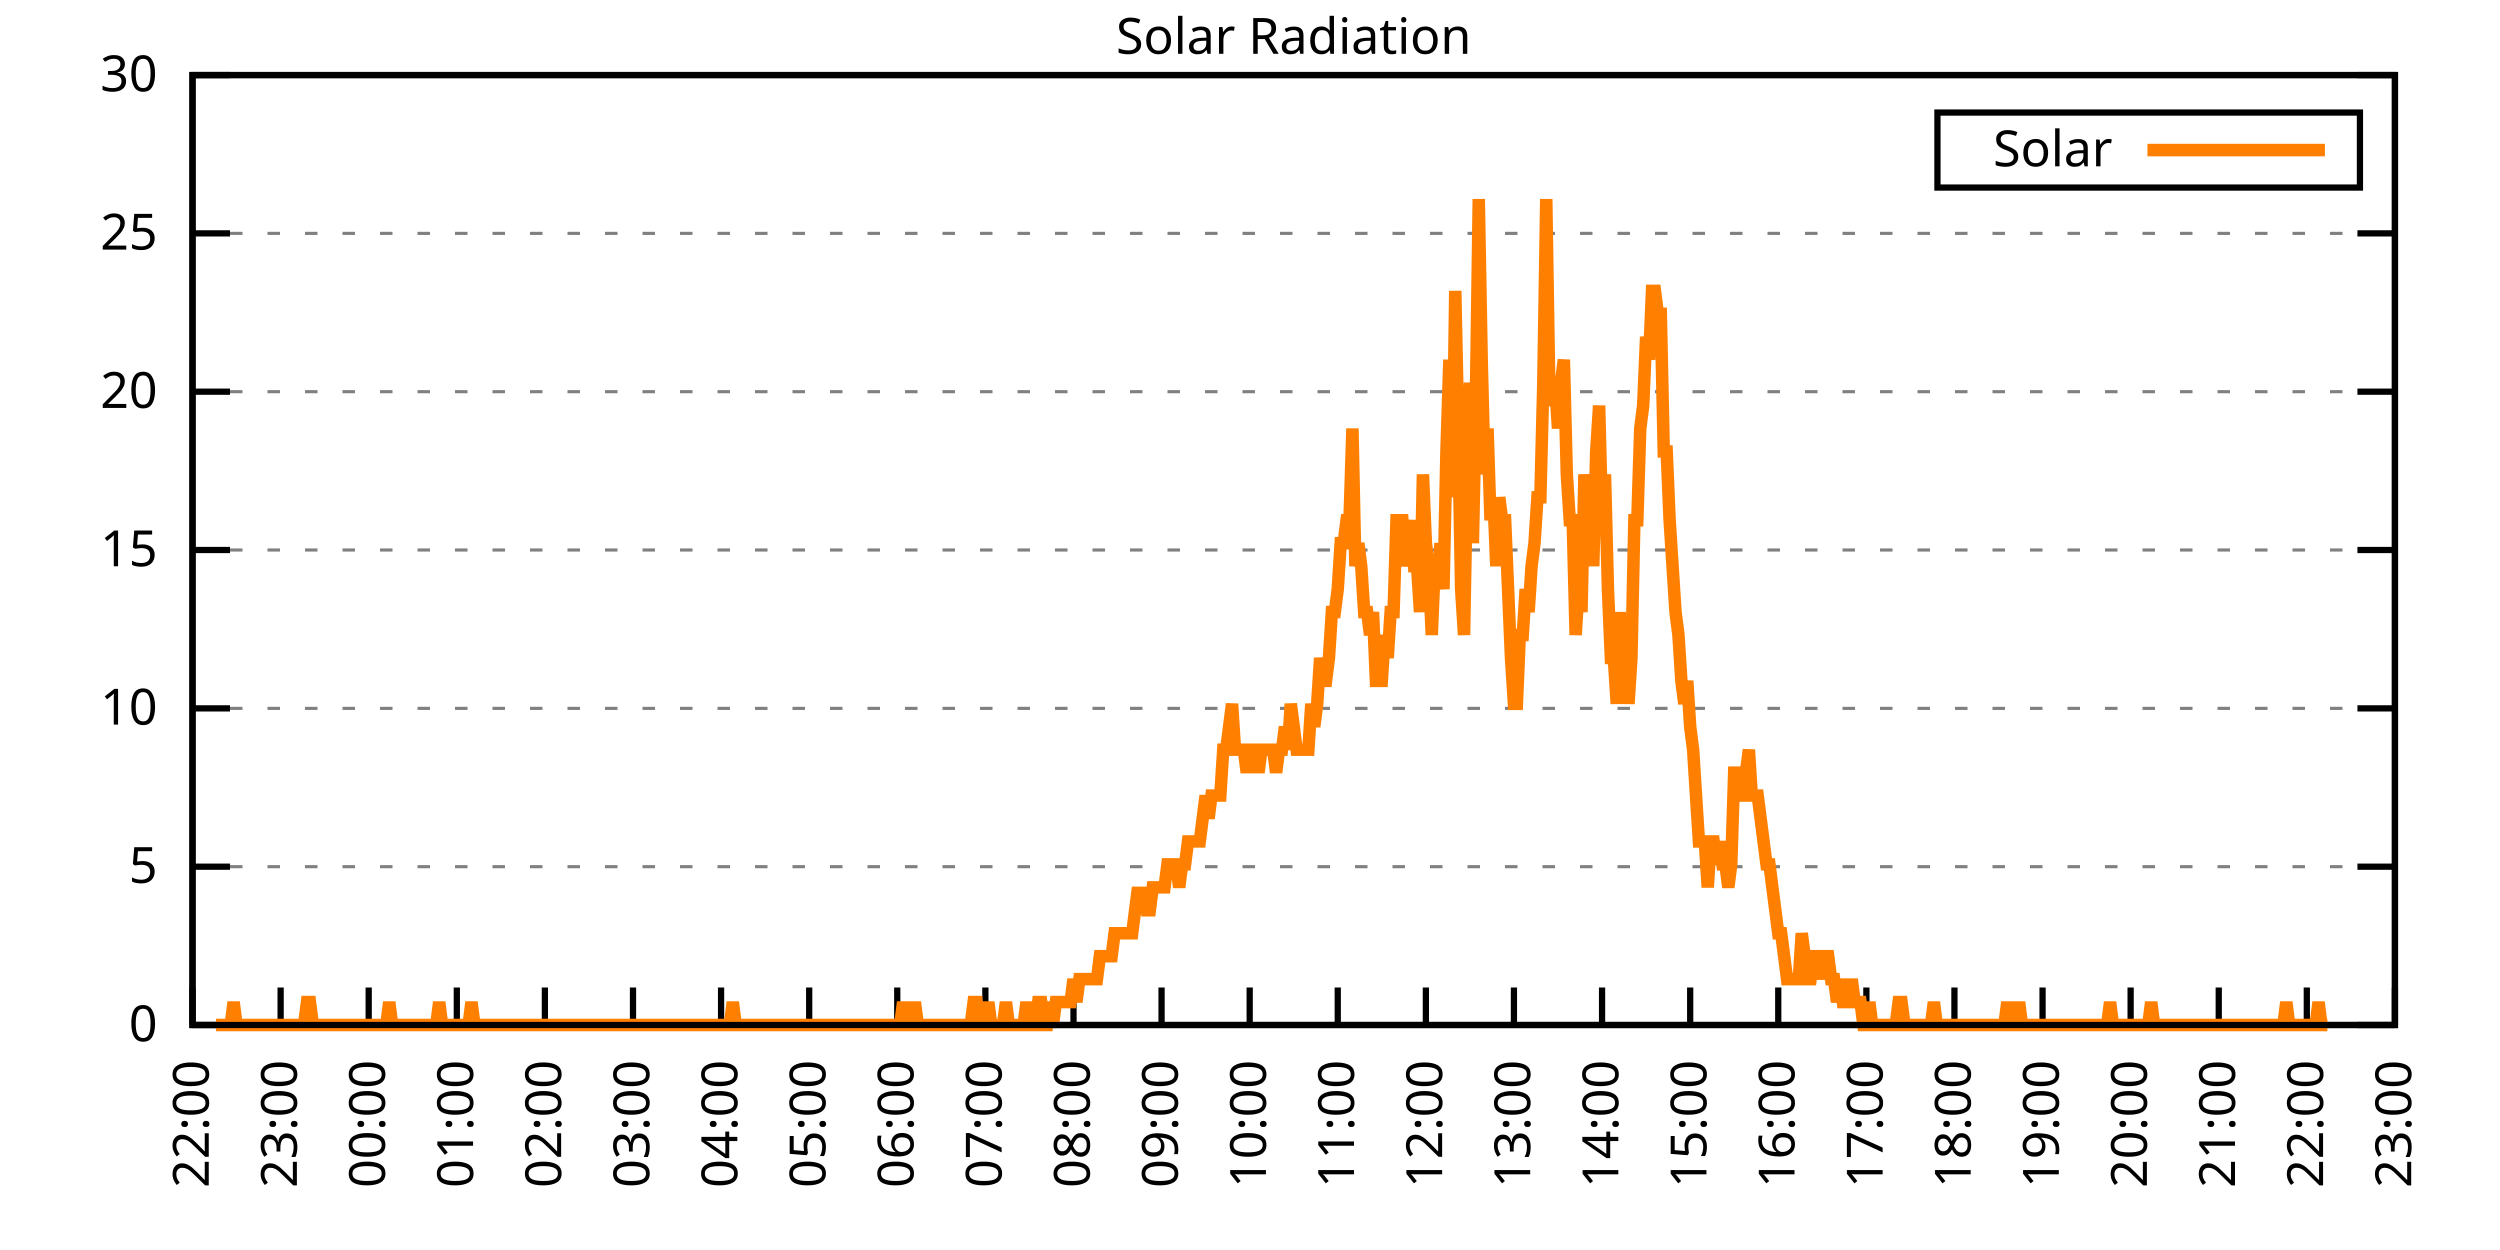
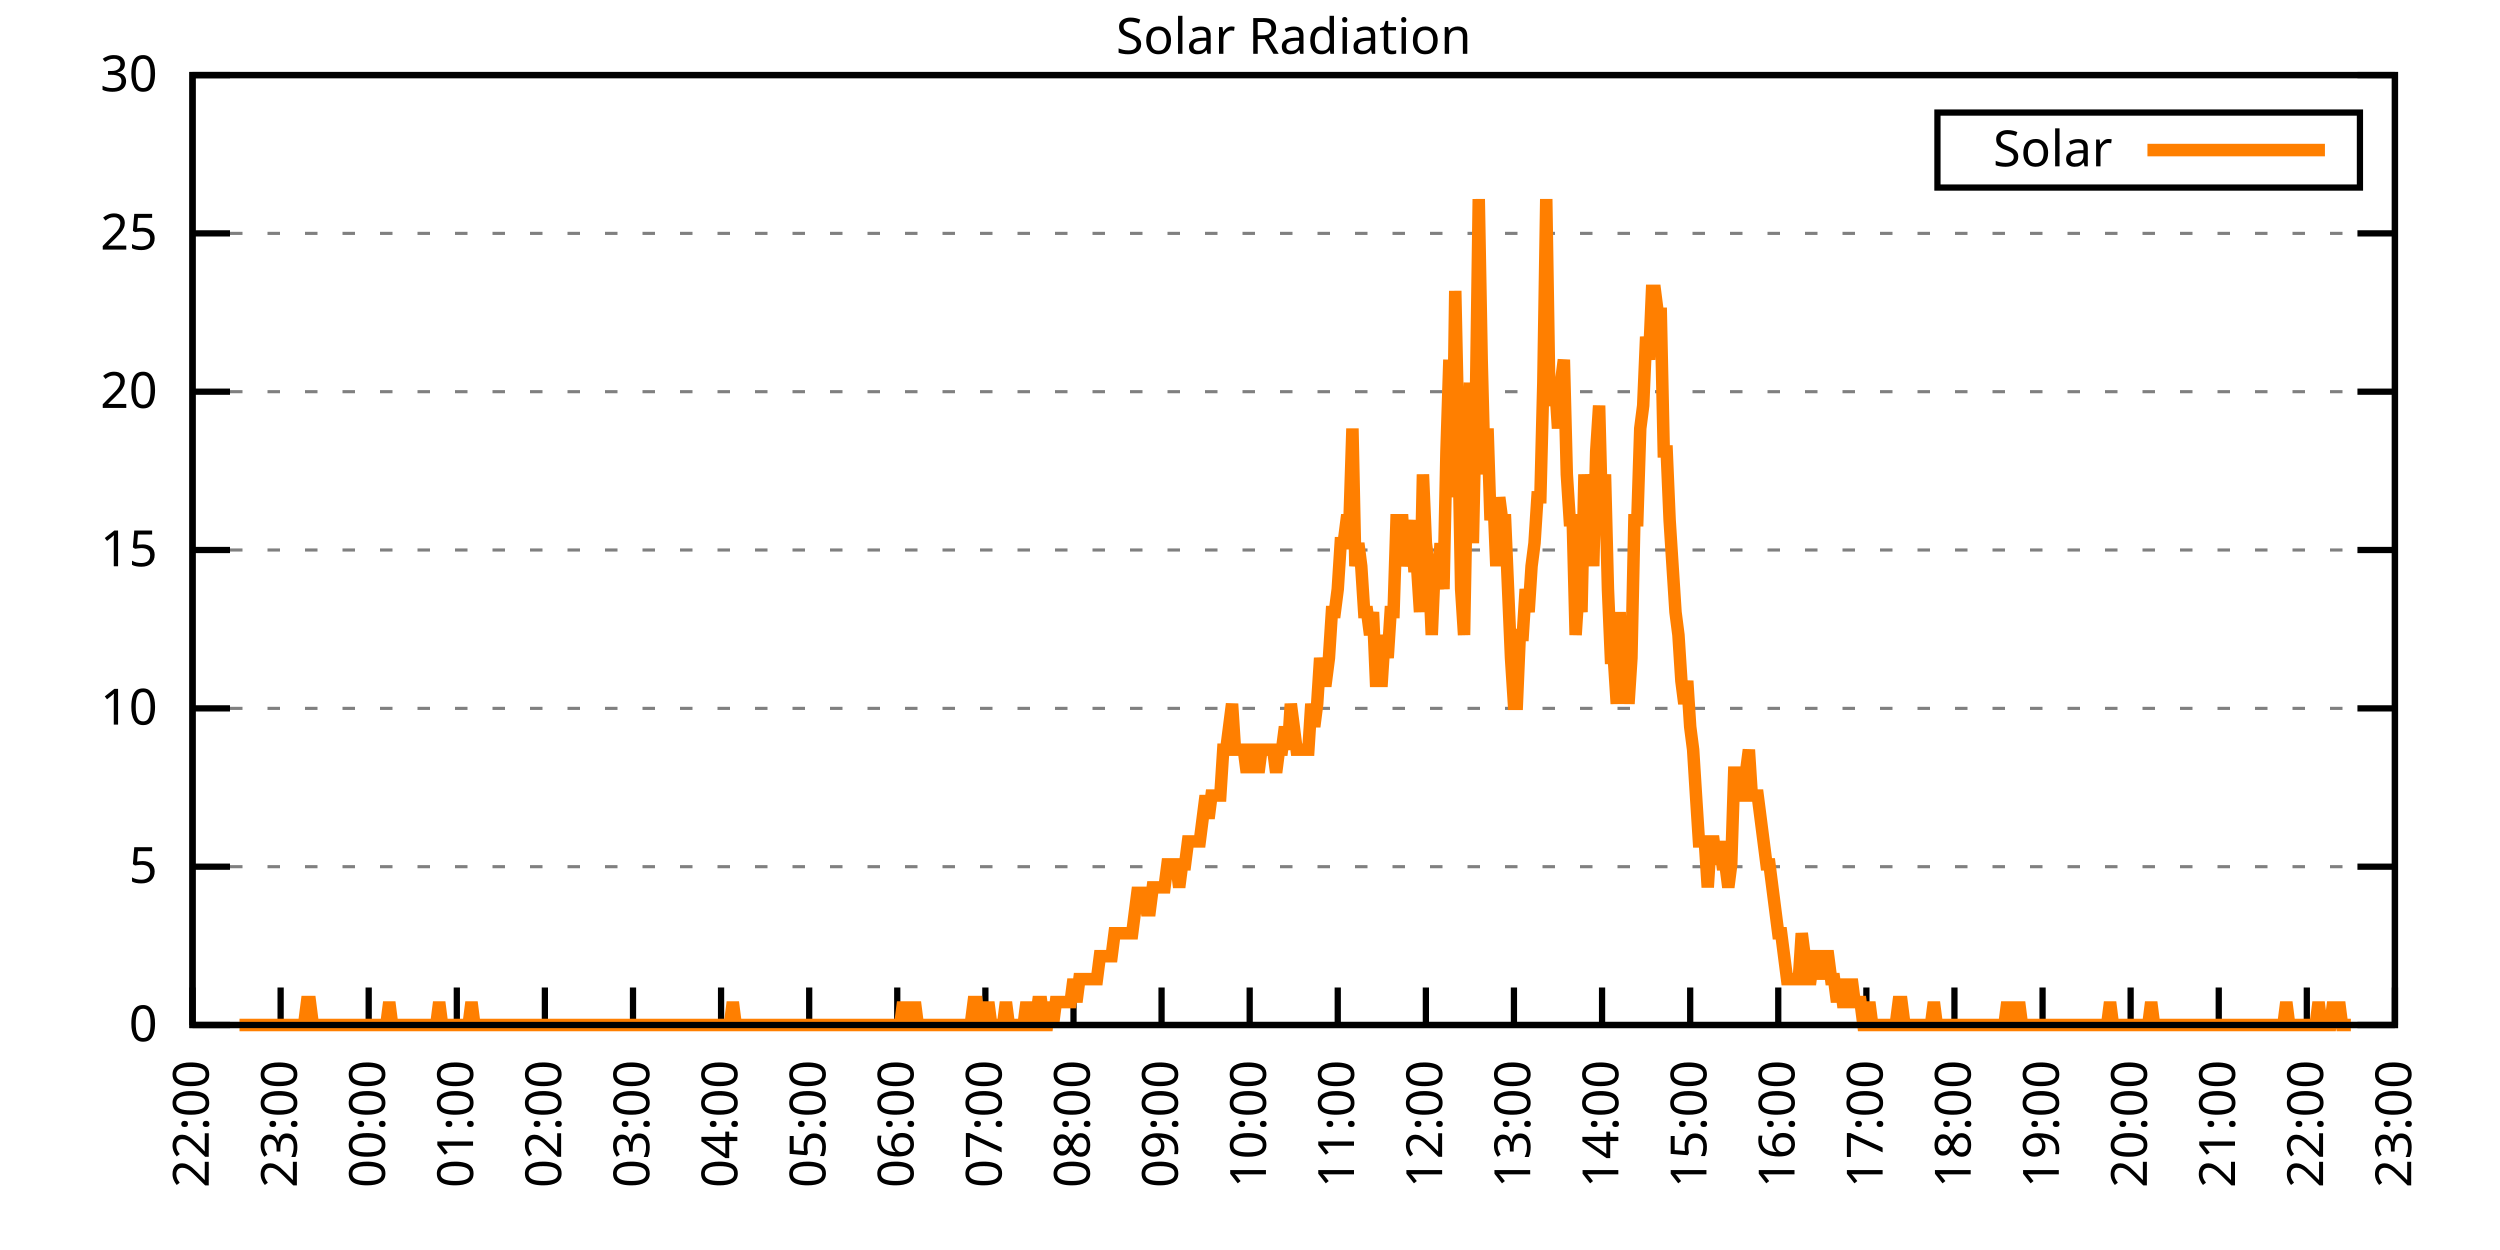
<svg xmlns="http://www.w3.org/2000/svg" xmlns:xlink="http://www.w3.org/1999/xlink" width="400" height="200" viewBox="0 0 400 200">
  <g id="gnuplot_canvas">
    <rect x="0" y="0" width="400" height="200" fill="none" />
    <defs>
      <circle id="gpDot" r="0.5" stroke-width="0.5" stroke="currentColor" />
      <path id="gpPt0" stroke-width="0.333" stroke="currentColor" d="M-1,0 h2 M0,-1 v2" />
      <path id="gpPt1" stroke-width="0.333" stroke="currentColor" d="M-1,-1 L1,1 M1,-1 L-1,1" />
      <path id="gpPt2" stroke-width="0.333" stroke="currentColor" d="M-1,0 L1,0 M0,-1 L0,1 M-1,-1 L1,1 M-1,1 L1,-1" />
      <rect id="gpPt3" stroke-width="0.333" stroke="currentColor" x="-1" y="-1" width="2" height="2" />
      <rect id="gpPt4" stroke-width="0.333" stroke="currentColor" fill="currentColor" x="-1" y="-1" width="2" height="2" />
      <circle id="gpPt5" stroke-width="0.333" stroke="currentColor" cx="0" cy="0" r="1" />
      <use xlink:href="#gpPt5" id="gpPt6" fill="currentColor" stroke="none" />
      <path id="gpPt7" stroke-width="0.333" stroke="currentColor" d="M0,-1.33 L-1.33,0.67 L1.33,0.67 z" />
      <use xlink:href="#gpPt7" id="gpPt8" fill="currentColor" stroke="none" />
      <use xlink:href="#gpPt7" id="gpPt9" stroke="currentColor" transform="rotate(180)" />
      <use xlink:href="#gpPt9" id="gpPt10" fill="currentColor" stroke="none" />
      <use xlink:href="#gpPt3" id="gpPt11" stroke="currentColor" transform="rotate(45)" />
      <use xlink:href="#gpPt11" id="gpPt12" fill="currentColor" stroke="none" />
      <path id="gpPt13" stroke-width="0.333" stroke="currentColor" d="M0,1.330 L1.265,0.411 L0.782,-1.067 L-0.782,-1.076 L-1.265,0.411 z" />
      <use xlink:href="#gpPt13" id="gpPt14" fill="currentColor" stroke="none" />
      <filter id="textbox" filterUnits="objectBoundingBox" x="0" y="0" height="1" width="1">
        <feFlood flood-color="white" flood-opacity="1" result="bgnd" />
        <feComposite in="SourceGraphic" in2="bgnd" operator="atop" />
      </filter>
      <filter id="greybox" filterUnits="objectBoundingBox" x="0" y="0" height="1" width="1">
        <feFlood flood-color="lightgrey" flood-opacity="1" result="grey" />
        <feComposite in="SourceGraphic" in2="grey" operator="atop" />
      </filter>
    </defs>
    <g fill="none" color="white" stroke="currentColor" stroke-width="1.00" stroke-linecap="butt" stroke-linejoin="miter">
</g>
    <g fill="none" color="black" stroke="currentColor" stroke-width="1.00" stroke-linecap="butt" stroke-linejoin="miter">
      <g stroke="none" shape-rendering="crispEdges">
        <polygon fill="rgb(255, 255, 255)" points="30.80,164.00 383.18,164.00 383.18,12.02 30.80,12.02 " />
      </g>
    </g>
    <g fill="none" color="black" stroke="currentColor" stroke-width="1.00" stroke-linecap="butt" stroke-linejoin="miter">
</g>
    <g fill="none" color="black" stroke="black" stroke-width="0.50" stroke-linecap="butt" stroke-linejoin="miter">
</g>
    <g fill="none" color="gray" stroke="currentColor" stroke-width="0.50" stroke-linecap="butt" stroke-linejoin="miter">
      <path stroke="gray" stroke-dasharray="2,4" class="gridline" d="M30.80,164.00 L383.19,164.00  " />
    </g>
    <g fill="none" color="gray" stroke="gray" stroke-width="1.00" stroke-linecap="butt" stroke-linejoin="miter">
</g>
    <g fill="none" color="black" stroke="currentColor" stroke-width="1.00" stroke-linecap="butt" stroke-linejoin="miter">
      <path stroke="black" d="M30.80,164.00 L36.80,164.00 M383.19,164.00 L377.19,164.00  " />
      <g transform="translate(25.20,166.60)" stroke="none" fill="black" font-family="Sans" font-size="8.00" text-anchor="end">
        <text>
          <tspan font-family="Sans"> 0</tspan>
        </text>
      </g>
    </g>
    <g fill="none" color="black" stroke="currentColor" stroke-width="1.00" stroke-linecap="butt" stroke-linejoin="miter">
</g>
    <g fill="none" color="black" stroke="black" stroke-width="0.50" stroke-linecap="butt" stroke-linejoin="miter">
</g>
    <g fill="none" color="gray" stroke="currentColor" stroke-width="0.50" stroke-linecap="butt" stroke-linejoin="miter">
      <path stroke="gray" stroke-dasharray="2,4" class="gridline" d="M30.80,138.67 L383.19,138.67  " />
    </g>
    <g fill="none" color="gray" stroke="gray" stroke-width="1.00" stroke-linecap="butt" stroke-linejoin="miter">
</g>
    <g fill="none" color="black" stroke="currentColor" stroke-width="1.00" stroke-linecap="butt" stroke-linejoin="miter">
      <path stroke="black" d="M30.80,138.67 L36.80,138.67 M383.19,138.67 L377.19,138.67  " />
      <g transform="translate(25.20,141.27)" stroke="none" fill="black" font-family="Sans" font-size="8.00" text-anchor="end">
        <text>
          <tspan font-family="Sans"> 5</tspan>
        </text>
      </g>
    </g>
    <g fill="none" color="black" stroke="currentColor" stroke-width="1.00" stroke-linecap="butt" stroke-linejoin="miter">
</g>
    <g fill="none" color="black" stroke="black" stroke-width="0.50" stroke-linecap="butt" stroke-linejoin="miter">
</g>
    <g fill="none" color="gray" stroke="currentColor" stroke-width="0.50" stroke-linecap="butt" stroke-linejoin="miter">
      <path stroke="gray" stroke-dasharray="2,4" class="gridline" d="M30.80,113.34 L383.19,113.34  " />
    </g>
    <g fill="none" color="gray" stroke="gray" stroke-width="1.00" stroke-linecap="butt" stroke-linejoin="miter">
</g>
    <g fill="none" color="black" stroke="currentColor" stroke-width="1.00" stroke-linecap="butt" stroke-linejoin="miter">
      <path stroke="black" d="M30.80,113.34 L36.80,113.34 M383.19,113.34 L377.19,113.34  " />
      <g transform="translate(25.20,115.94)" stroke="none" fill="black" font-family="Sans" font-size="8.00" text-anchor="end">
        <text>
          <tspan font-family="Sans"> 10</tspan>
        </text>
      </g>
    </g>
    <g fill="none" color="black" stroke="currentColor" stroke-width="1.00" stroke-linecap="butt" stroke-linejoin="miter">
</g>
    <g fill="none" color="black" stroke="black" stroke-width="0.50" stroke-linecap="butt" stroke-linejoin="miter">
</g>
    <g fill="none" color="gray" stroke="currentColor" stroke-width="0.50" stroke-linecap="butt" stroke-linejoin="miter">
      <path stroke="gray" stroke-dasharray="2,4" class="gridline" d="M30.80,88.00 L383.19,88.00  " />
    </g>
    <g fill="none" color="gray" stroke="gray" stroke-width="1.00" stroke-linecap="butt" stroke-linejoin="miter">
</g>
    <g fill="none" color="black" stroke="currentColor" stroke-width="1.00" stroke-linecap="butt" stroke-linejoin="miter">
      <path stroke="black" d="M30.80,88.00 L36.80,88.00 M383.19,88.00 L377.19,88.00  " />
      <g transform="translate(25.20,90.60)" stroke="none" fill="black" font-family="Sans" font-size="8.00" text-anchor="end">
        <text>
          <tspan font-family="Sans"> 15</tspan>
        </text>
      </g>
    </g>
    <g fill="none" color="black" stroke="currentColor" stroke-width="1.00" stroke-linecap="butt" stroke-linejoin="miter">
</g>
    <g fill="none" color="black" stroke="black" stroke-width="0.50" stroke-linecap="butt" stroke-linejoin="miter">
</g>
    <g fill="none" color="gray" stroke="currentColor" stroke-width="0.50" stroke-linecap="butt" stroke-linejoin="miter">
      <path stroke="gray" stroke-dasharray="2,4" class="gridline" d="M30.80,62.67 L383.19,62.67  " />
    </g>
    <g fill="none" color="gray" stroke="gray" stroke-width="1.00" stroke-linecap="butt" stroke-linejoin="miter">
</g>
    <g fill="none" color="black" stroke="currentColor" stroke-width="1.00" stroke-linecap="butt" stroke-linejoin="miter">
      <path stroke="black" d="M30.80,62.67 L36.80,62.67 M383.19,62.67 L377.19,62.67  " />
      <g transform="translate(25.20,65.27)" stroke="none" fill="black" font-family="Sans" font-size="8.00" text-anchor="end">
        <text>
          <tspan font-family="Sans"> 20</tspan>
        </text>
      </g>
    </g>
    <g fill="none" color="black" stroke="currentColor" stroke-width="1.00" stroke-linecap="butt" stroke-linejoin="miter">
</g>
    <g fill="none" color="black" stroke="black" stroke-width="0.50" stroke-linecap="butt" stroke-linejoin="miter">
</g>
    <g fill="none" color="gray" stroke="currentColor" stroke-width="0.50" stroke-linecap="butt" stroke-linejoin="miter">
      <path stroke="gray" stroke-dasharray="2,4" class="gridline" d="M30.80,37.34 L383.19,37.34  " />
    </g>
    <g fill="none" color="gray" stroke="gray" stroke-width="1.00" stroke-linecap="butt" stroke-linejoin="miter">
</g>
    <g fill="none" color="black" stroke="currentColor" stroke-width="1.00" stroke-linecap="butt" stroke-linejoin="miter">
      <path stroke="black" d="M30.80,37.34 L36.80,37.34 M383.19,37.34 L377.19,37.34  " />
      <g transform="translate(25.20,39.94)" stroke="none" fill="black" font-family="Sans" font-size="8.00" text-anchor="end">
        <text>
          <tspan font-family="Sans"> 25</tspan>
        </text>
      </g>
    </g>
    <g fill="none" color="black" stroke="currentColor" stroke-width="1.00" stroke-linecap="butt" stroke-linejoin="miter">
</g>
    <g fill="none" color="black" stroke="black" stroke-width="0.50" stroke-linecap="butt" stroke-linejoin="miter">
</g>
    <g fill="none" color="gray" stroke="currentColor" stroke-width="0.50" stroke-linecap="butt" stroke-linejoin="miter">
      <path stroke="gray" stroke-dasharray="2,4" class="gridline" d="M30.80,12.01 L383.19,12.01  " />
    </g>
    <g fill="none" color="gray" stroke="gray" stroke-width="1.00" stroke-linecap="butt" stroke-linejoin="miter">
</g>
    <g fill="none" color="black" stroke="currentColor" stroke-width="1.00" stroke-linecap="butt" stroke-linejoin="miter">
      <path stroke="black" d="M30.80,12.01 L36.80,12.01 M383.19,12.01 L377.19,12.01  " />
      <g transform="translate(25.20,14.61)" stroke="none" fill="black" font-family="Sans" font-size="8.00" text-anchor="end">
        <text>
          <tspan font-family="Sans"> 30</tspan>
        </text>
      </g>
    </g>
    <g fill="none" color="black" stroke="currentColor" stroke-width="1.00" stroke-linecap="butt" stroke-linejoin="miter">
      <path stroke="black" d="M30.80,164.00 L30.80,158.00  " />
      <g transform="translate(33.40,169.60) rotate(270.00)" stroke="none" fill="black" font-family="Sans" font-size="8.00" text-anchor="end">
        <text>
          <tspan font-family="Sans">22:00</tspan>
        </text>
      </g>
    </g>
    <g fill="none" color="black" stroke="currentColor" stroke-width="1.00" stroke-linecap="butt" stroke-linejoin="miter">
      <path stroke="black" d="M44.90,164.00 L44.90,158.00  " />
      <g transform="translate(47.50,169.60) rotate(270.00)" stroke="none" fill="black" font-family="Sans" font-size="8.00" text-anchor="end">
        <text>
          <tspan font-family="Sans">23:00</tspan>
        </text>
      </g>
    </g>
    <g fill="none" color="black" stroke="currentColor" stroke-width="1.00" stroke-linecap="butt" stroke-linejoin="miter">
      <path stroke="black" d="M58.99,164.00 L58.99,158.00  " />
      <g transform="translate(61.59,169.60) rotate(270.00)" stroke="none" fill="black" font-family="Sans" font-size="8.00" text-anchor="end">
        <text>
          <tspan font-family="Sans">00:00</tspan>
        </text>
      </g>
    </g>
    <g fill="none" color="black" stroke="currentColor" stroke-width="1.00" stroke-linecap="butt" stroke-linejoin="miter">
      <path stroke="black" d="M73.09,164.00 L73.09,158.00  " />
      <g transform="translate(75.69,169.60) rotate(270.00)" stroke="none" fill="black" font-family="Sans" font-size="8.00" text-anchor="end">
        <text>
          <tspan font-family="Sans">01:00</tspan>
        </text>
      </g>
    </g>
    <g fill="none" color="black" stroke="currentColor" stroke-width="1.00" stroke-linecap="butt" stroke-linejoin="miter">
      <path stroke="black" d="M87.18,164.00 L87.18,158.00  " />
      <g transform="translate(89.78,169.60) rotate(270.00)" stroke="none" fill="black" font-family="Sans" font-size="8.00" text-anchor="end">
        <text>
          <tspan font-family="Sans">02:00</tspan>
        </text>
      </g>
    </g>
    <g fill="none" color="black" stroke="currentColor" stroke-width="1.00" stroke-linecap="butt" stroke-linejoin="miter">
      <path stroke="black" d="M101.28,164.00 L101.28,158.00  " />
      <g transform="translate(103.88,169.60) rotate(270.00)" stroke="none" fill="black" font-family="Sans" font-size="8.00" text-anchor="end">
        <text>
          <tspan font-family="Sans">03:00</tspan>
        </text>
      </g>
    </g>
    <g fill="none" color="black" stroke="currentColor" stroke-width="1.00" stroke-linecap="butt" stroke-linejoin="miter">
      <path stroke="black" d="M115.37,164.00 L115.37,158.00  " />
      <g transform="translate(117.97,169.60) rotate(270.00)" stroke="none" fill="black" font-family="Sans" font-size="8.00" text-anchor="end">
        <text>
          <tspan font-family="Sans">04:00</tspan>
        </text>
      </g>
    </g>
    <g fill="none" color="black" stroke="currentColor" stroke-width="1.00" stroke-linecap="butt" stroke-linejoin="miter">
      <path stroke="black" d="M129.47,164.00 L129.47,158.00  " />
      <g transform="translate(132.07,169.60) rotate(270.00)" stroke="none" fill="black" font-family="Sans" font-size="8.00" text-anchor="end">
        <text>
          <tspan font-family="Sans">05:00</tspan>
        </text>
      </g>
    </g>
    <g fill="none" color="black" stroke="currentColor" stroke-width="1.00" stroke-linecap="butt" stroke-linejoin="miter">
      <path stroke="black" d="M143.56,164.00 L143.56,158.00  " />
      <g transform="translate(146.16,169.60) rotate(270.00)" stroke="none" fill="black" font-family="Sans" font-size="8.00" text-anchor="end">
        <text>
          <tspan font-family="Sans">06:00</tspan>
        </text>
      </g>
    </g>
    <g fill="none" color="black" stroke="currentColor" stroke-width="1.00" stroke-linecap="butt" stroke-linejoin="miter">
      <path stroke="black" d="M157.66,164.00 L157.66,158.00  " />
      <g transform="translate(160.26,169.60) rotate(270.00)" stroke="none" fill="black" font-family="Sans" font-size="8.00" text-anchor="end">
        <text>
          <tspan font-family="Sans">07:00</tspan>
        </text>
      </g>
    </g>
    <g fill="none" color="black" stroke="currentColor" stroke-width="1.00" stroke-linecap="butt" stroke-linejoin="miter">
      <path stroke="black" d="M171.76,164.00 L171.76,158.00  " />
      <g transform="translate(174.36,169.60) rotate(270.00)" stroke="none" fill="black" font-family="Sans" font-size="8.00" text-anchor="end">
        <text>
          <tspan font-family="Sans">08:00</tspan>
        </text>
      </g>
    </g>
    <g fill="none" color="black" stroke="currentColor" stroke-width="1.00" stroke-linecap="butt" stroke-linejoin="miter">
      <path stroke="black" d="M185.85,164.00 L185.85,158.00  " />
      <g transform="translate(188.45,169.60) rotate(270.00)" stroke="none" fill="black" font-family="Sans" font-size="8.00" text-anchor="end">
        <text>
          <tspan font-family="Sans">09:00</tspan>
        </text>
      </g>
    </g>
    <g fill="none" color="black" stroke="currentColor" stroke-width="1.00" stroke-linecap="butt" stroke-linejoin="miter">
      <path stroke="black" d="M199.95,164.00 L199.95,158.00  " />
      <g transform="translate(202.55,169.60) rotate(270.00)" stroke="none" fill="black" font-family="Sans" font-size="8.00" text-anchor="end">
        <text>
          <tspan font-family="Sans">10:00</tspan>
        </text>
      </g>
    </g>
    <g fill="none" color="black" stroke="currentColor" stroke-width="1.00" stroke-linecap="butt" stroke-linejoin="miter">
      <path stroke="black" d="M214.04,164.00 L214.04,158.00  " />
      <g transform="translate(216.64,169.60) rotate(270.00)" stroke="none" fill="black" font-family="Sans" font-size="8.00" text-anchor="end">
        <text>
          <tspan font-family="Sans">11:00</tspan>
        </text>
      </g>
    </g>
    <g fill="none" color="black" stroke="currentColor" stroke-width="1.00" stroke-linecap="butt" stroke-linejoin="miter">
      <path stroke="black" d="M228.14,164.00 L228.14,158.00  " />
      <g transform="translate(230.74,169.60) rotate(270.00)" stroke="none" fill="black" font-family="Sans" font-size="8.00" text-anchor="end">
        <text>
          <tspan font-family="Sans">12:00</tspan>
        </text>
      </g>
    </g>
    <g fill="none" color="black" stroke="currentColor" stroke-width="1.00" stroke-linecap="butt" stroke-linejoin="miter">
      <path stroke="black" d="M242.23,164.00 L242.23,158.00  " />
      <g transform="translate(244.83,169.60) rotate(270.00)" stroke="none" fill="black" font-family="Sans" font-size="8.00" text-anchor="end">
        <text>
          <tspan font-family="Sans">13:00</tspan>
        </text>
      </g>
    </g>
    <g fill="none" color="black" stroke="currentColor" stroke-width="1.00" stroke-linecap="butt" stroke-linejoin="miter">
      <path stroke="black" d="M256.33,164.00 L256.33,158.00  " />
      <g transform="translate(258.93,169.60) rotate(270.00)" stroke="none" fill="black" font-family="Sans" font-size="8.00" text-anchor="end">
        <text>
          <tspan font-family="Sans">14:00</tspan>
        </text>
      </g>
    </g>
    <g fill="none" color="black" stroke="currentColor" stroke-width="1.00" stroke-linecap="butt" stroke-linejoin="miter">
      <path stroke="black" d="M270.43,164.00 L270.43,158.00  " />
      <g transform="translate(273.03,169.60) rotate(270.00)" stroke="none" fill="black" font-family="Sans" font-size="8.00" text-anchor="end">
        <text>
          <tspan font-family="Sans">15:00</tspan>
        </text>
      </g>
    </g>
    <g fill="none" color="black" stroke="currentColor" stroke-width="1.00" stroke-linecap="butt" stroke-linejoin="miter">
      <path stroke="black" d="M284.52,164.00 L284.52,158.00  " />
      <g transform="translate(287.12,169.60) rotate(270.00)" stroke="none" fill="black" font-family="Sans" font-size="8.00" text-anchor="end">
        <text>
          <tspan font-family="Sans">16:00</tspan>
        </text>
      </g>
    </g>
    <g fill="none" color="black" stroke="currentColor" stroke-width="1.00" stroke-linecap="butt" stroke-linejoin="miter">
      <path stroke="black" d="M298.62,164.00 L298.62,158.00  " />
      <g transform="translate(301.22,169.60) rotate(270.00)" stroke="none" fill="black" font-family="Sans" font-size="8.00" text-anchor="end">
        <text>
          <tspan font-family="Sans">17:00</tspan>
        </text>
      </g>
    </g>
    <g fill="none" color="black" stroke="currentColor" stroke-width="1.00" stroke-linecap="butt" stroke-linejoin="miter">
      <path stroke="black" d="M312.71,164.00 L312.71,158.00  " />
      <g transform="translate(315.31,169.60) rotate(270.00)" stroke="none" fill="black" font-family="Sans" font-size="8.00" text-anchor="end">
        <text>
          <tspan font-family="Sans">18:00</tspan>
        </text>
      </g>
    </g>
    <g fill="none" color="black" stroke="currentColor" stroke-width="1.00" stroke-linecap="butt" stroke-linejoin="miter">
      <path stroke="black" d="M326.81,164.00 L326.81,158.00  " />
      <g transform="translate(329.41,169.60) rotate(270.00)" stroke="none" fill="black" font-family="Sans" font-size="8.00" text-anchor="end">
        <text>
          <tspan font-family="Sans">19:00</tspan>
        </text>
      </g>
    </g>
    <g fill="none" color="black" stroke="currentColor" stroke-width="1.00" stroke-linecap="butt" stroke-linejoin="miter">
      <path stroke="black" d="M340.90,164.00 L340.90,158.00  " />
      <g transform="translate(343.50,169.60) rotate(270.00)" stroke="none" fill="black" font-family="Sans" font-size="8.00" text-anchor="end">
        <text>
          <tspan font-family="Sans">20:00</tspan>
        </text>
      </g>
    </g>
    <g fill="none" color="black" stroke="currentColor" stroke-width="1.00" stroke-linecap="butt" stroke-linejoin="miter">
      <path stroke="black" d="M355.00,164.00 L355.00,158.00  " />
      <g transform="translate(357.60,169.60) rotate(270.00)" stroke="none" fill="black" font-family="Sans" font-size="8.00" text-anchor="end">
        <text>
          <tspan font-family="Sans">21:00</tspan>
        </text>
      </g>
    </g>
    <g fill="none" color="black" stroke="currentColor" stroke-width="1.00" stroke-linecap="butt" stroke-linejoin="miter">
      <path stroke="black" d="M369.09,164.00 L369.09,158.00  " />
      <g transform="translate(371.69,169.60) rotate(270.00)" stroke="none" fill="black" font-family="Sans" font-size="8.00" text-anchor="end">
        <text>
          <tspan font-family="Sans">22:00</tspan>
        </text>
      </g>
    </g>
    <g fill="none" color="black" stroke="currentColor" stroke-width="1.00" stroke-linecap="butt" stroke-linejoin="miter">
      <path stroke="black" d="M383.19,164.00 L383.19,158.00  " />
      <g transform="translate(385.79,169.60) rotate(270.00)" stroke="none" fill="black" font-family="Sans" font-size="8.00" text-anchor="end">
        <text>
          <tspan font-family="Sans">23:00</tspan>
        </text>
      </g>
    </g>
    <g fill="none" color="black" stroke="currentColor" stroke-width="1.00" stroke-linecap="butt" stroke-linejoin="miter">
</g>
    <g fill="none" color="black" stroke="currentColor" stroke-width="1.00" stroke-linecap="butt" stroke-linejoin="miter">
      <path stroke="black" d="M30.80,12.01 L30.80,164.00 L383.19,164.00 L383.19,12.01 L30.80,12.01 Z  " />
    </g>
    <g fill="none" color="black" stroke="currentColor" stroke-width="1.00" stroke-linecap="butt" stroke-linejoin="miter">
</g>
    <g fill="none" color="black" stroke="currentColor" stroke-width="1.00" stroke-linecap="butt" stroke-linejoin="miter">
      <path stroke="black" d="M309.99,30.01 L309.99,18.01 L377.59,18.01 L377.59,30.01 L309.99,30.01 Z  " />
    </g>
    <g id="Solar_Radiation_plot_1">
      <g fill="none" color="white" stroke="black" stroke-width="2.00" stroke-linecap="butt" stroke-linejoin="miter">
</g>
      <g fill="none" color="black" stroke="currentColor" stroke-width="2.00" stroke-linecap="butt" stroke-linejoin="miter">
        <g transform="translate(337.99,26.61)" stroke="none" fill="black" font-family="Sans" font-size="8.00" text-anchor="end">
          <text>
            <tspan font-family="Sans">Solar</tspan>
          </text>
        </g>
      </g>
      <g fill="none" color="black" stroke="currentColor" stroke-width="2.00" stroke-linecap="butt" stroke-linejoin="miter">
-         <path stroke="rgb(255, 127,   0)" d="M343.59,24.01 L371.99,24.01 M34.56,164.00 L35.03,164.00 L35.50,164.00 L35.97,164.00 L36.44,164.00 L36.91,164.00   L37.38,160.33 L37.85,164.00 L38.32,164.00 L38.79,164.00 L39.26,164.00 L39.73,164.00 L40.20,164.00 L40.67,164.00   L41.14,164.00 L41.61,164.00 L42.08,164.00 L42.55,164.00 L43.02,164.00 L43.49,164.00 L43.96,164.00 L44.43,164.00   L44.90,164.00 L45.37,164.00 L45.84,164.00 L46.31,164.00 L46.78,164.00 L47.24,164.00 L47.71,164.00 L48.18,164.00   L48.65,164.00 L49.12,160.33 L49.59,160.33 L50.06,164.00 L50.53,164.00 L51.00,164.00 L51.47,164.00 L51.94,164.00   L52.41,164.00 L52.88,164.00 L53.35,164.00 L53.82,164.00 L54.29,164.00 L54.76,164.00 L55.23,164.00 L55.70,164.00   L56.17,164.00 L56.64,164.00 L57.11,164.00 L57.58,164.00 L58.05,164.00 L58.52,164.00 L58.99,164.00 L59.46,164.00   L59.93,164.00 L60.40,164.00 L60.87,164.00 L61.34,164.00 L61.81,164.00 L62.28,160.33 L62.75,164.00 L63.22,164.00   L63.69,164.00 L64.16,164.00 L64.63,164.00 L65.10,164.00 L65.57,164.00 L66.04,164.00 L66.51,164.00 L66.98,164.00   L67.45,164.00 L67.92,164.00 L68.39,164.00 L68.86,164.00 L69.33,164.00 L69.80,164.00 L70.27,160.33 L70.74,164.00   L71.21,164.00 L71.68,164.00 L72.15,164.00 L72.62,164.00 L73.09,164.00 L73.56,164.00 L74.03,164.00 L74.50,164.00   L74.97,164.00 L75.44,160.33 L75.91,164.00 L76.38,164.00 L76.85,164.00 L77.32,164.00 L77.79,164.00 L78.26,164.00   L78.73,164.00 L79.19,164.00 L79.66,164.00 L80.13,164.00 L80.60,164.00 L81.07,164.00 L81.54,164.00 L82.01,164.00   L82.48,164.00 L82.95,164.00 L83.42,164.00 L83.89,164.00 L84.36,164.00 L84.83,164.00 L85.30,164.00 L85.77,164.00   L86.24,164.00 L86.71,164.00 L87.18,164.00 L87.65,164.00 L88.12,164.00 L88.59,164.00 L89.06,164.00 L89.53,164.00   L90.00,164.00 L90.47,164.00 L90.94,164.00 L91.41,164.00 L91.88,164.00 L92.35,164.00 L92.82,164.00 L93.29,164.00   L93.76,164.00 L94.23,164.00 L94.70,164.00 L95.17,164.00 L95.64,164.00 L96.11,164.00 L96.58,164.00 L97.05,164.00   L97.52,164.00 L97.99,164.00 L98.46,164.00 L98.93,164.00 L99.40,164.00 L99.87,164.00 L100.34,164.00 L100.81,164.00   L101.28,164.00 L101.75,164.00 L102.22,164.00 L102.69,164.00 L103.16,164.00 L103.63,164.00 L104.10,164.00 L104.57,164.00   L105.04,164.00 L105.51,164.00 L105.98,164.00 L106.45,164.00 L106.92,164.00 L107.39,164.00 L107.86,164.00 L108.33,164.00   L108.80,164.00 L109.27,164.00 L109.74,164.00 L110.21,164.00 L110.68,164.00 L111.14,164.00 L111.61,164.00 L112.08,164.00   L112.55,164.00 L113.02,164.00 L113.49,164.00 L113.96,164.00 L114.43,164.00 L114.90,164.00 L115.37,164.00 L115.84,164.00   L116.31,164.00 L116.78,164.00 L117.25,160.33 L117.72,164.00 L118.19,164.00 L118.66,164.00 L119.13,164.00 L119.60,164.00   L120.07,164.00 L120.54,164.00 L121.01,164.00 L121.48,164.00 L121.95,164.00 L122.42,164.00 L122.89,164.00 L123.36,164.00   L123.83,164.00 L124.30,164.00 L124.77,164.00 L125.24,164.00 L125.71,164.00 L126.18,164.00 L126.65,164.00 L127.12,164.00   L127.59,164.00 L128.06,164.00 L128.53,164.00 L129.00,164.00 L129.47,164.00 L129.94,164.00 L130.41,164.00 L130.88,164.00   L131.35,164.00 L131.82,164.00 L132.29,164.00 L132.76,164.00 L133.23,164.00 L133.70,164.00 L134.17,164.00 L134.64,164.00   L135.11,164.00 L135.58,164.00 L136.05,164.00 L136.52,164.00 L136.99,164.00 L137.46,164.00 L137.93,164.00 L138.40,164.00   L138.87,164.00 L139.34,164.00 L139.81,164.00 L140.28,164.00 L140.75,164.00 L141.22,164.00 L141.69,164.00 L142.16,164.00   L142.63,164.00 L143.09,164.00 L143.56,164.00 L144.03,164.00 L144.50,160.33 L144.97,164.00 L145.44,164.00 L145.91,164.00   L146.38,160.33 L146.85,164.00 L147.32,164.00 L147.79,164.00 L148.26,164.00 L148.73,164.00 L149.20,164.00 L149.67,164.00   L150.14,164.00 L150.61,164.00 L151.08,164.00 L151.55,164.00 L152.02,164.00 L152.49,164.00 L152.96,164.00 L153.43,164.00   L153.90,164.00 L154.37,164.00 L154.84,164.00 L155.31,164.00 L155.78,160.33 L156.25,160.33 L156.72,164.00 L157.19,164.00   L157.66,164.00 L158.13,160.33 L158.60,164.00 L159.07,164.00 L159.54,164.00 L160.01,164.00 L160.48,164.00 L160.95,160.33   L161.42,164.00 L161.89,164.00 L162.36,164.00 L162.83,164.00 L163.30,164.00 L163.77,164.00 L164.24,160.33 L164.71,164.00   L165.18,164.00 L165.65,164.00 L166.12,160.33 L166.59,160.33 L167.06,164.00 L167.53,164.00 L168.00,160.33 L168.47,164.00   L168.94,160.33 L169.41,160.33 L169.88,160.33 L170.35,160.33 L170.82,160.33 L171.29,160.33 L171.76,156.66 L172.23,160.33   L172.70,156.66 L173.17,156.66 L173.64,156.66 L174.11,156.66 L174.58,156.66 L175.04,156.66 L175.51,156.66 L175.98,152.99   L176.45,152.99 L176.92,152.99 L177.39,152.99 L177.86,152.99 L178.33,149.32 L178.80,149.32 L179.27,149.32 L179.74,149.32   L180.21,149.32 L180.68,149.32 L181.15,149.32 L181.62,145.65 L182.09,141.98 L182.56,145.65 L183.03,141.98 L183.50,145.65   L183.97,145.65 L184.44,141.98 L184.91,141.98 L185.38,141.98 L185.85,141.98 L186.32,141.98 L186.79,138.30 L187.26,138.30   L187.73,138.30 L188.20,138.30 L188.67,141.98 L189.14,138.30 L189.61,138.30 L190.08,134.63 L190.55,134.63 L191.02,134.63   L191.49,134.63 L191.96,134.63 L192.43,130.96 L192.90,127.29 L193.37,130.96 L193.84,127.29 L194.31,127.29 L194.78,127.29   L195.25,127.29 L195.72,119.95 L196.19,119.95 L196.66,116.28 L197.13,112.61 L197.60,119.95 L198.07,119.95 L198.54,119.95   L199.01,119.95 L199.48,123.62 L199.95,119.95 L200.42,119.95 L200.89,119.95 L201.36,123.62 L201.83,119.95 L202.30,119.95   L202.77,119.95 L203.24,119.95 L203.71,119.95 L204.18,123.62 L204.65,119.95 L205.12,119.95 L205.59,116.28 L206.06,119.95   L206.53,112.61 L207.00,116.28 L207.46,119.95 L207.93,119.95 L208.40,119.95 L208.87,119.95 L209.34,119.95 L209.81,112.61   L210.28,116.28 L210.75,112.61 L211.22,105.27 L211.69,108.94 L212.16,108.94 L212.63,105.27 L213.10,97.93 L213.57,97.93   L214.04,94.26 L214.51,86.91 L214.98,86.91 L215.45,83.24 L215.92,83.24 L216.39,68.56 L216.86,90.59 L217.33,86.91   L217.80,90.59 L218.27,97.93 L218.74,97.93 L219.21,101.60 L219.68,97.93 L220.15,108.94 L220.62,108.94 L221.09,108.94   L221.56,101.60 L222.03,105.27 L222.50,97.93 L222.97,97.93 L223.44,83.24 L223.91,83.24 L224.38,83.24 L224.85,90.59   L225.32,86.91 L225.79,83.24 L226.26,90.59 L226.73,90.59 L227.20,97.93 L227.67,75.90 L228.14,86.91 L228.61,90.59   L229.08,101.60 L229.55,90.59 L230.02,94.26 L230.49,86.91 L230.96,94.26 L231.43,72.23 L231.90,57.55 L232.37,79.57   L232.84,46.54 L233.31,68.56 L233.78,94.26 L234.25,101.60 L234.72,75.90 L235.19,61.22 L235.66,86.91 L236.13,64.89   L236.60,31.85 L237.07,57.55 L237.54,75.90 L238.01,68.56 L238.48,83.24 L238.95,79.57 L239.41,90.59 L239.88,79.57   L240.35,83.24 L240.82,83.24 L241.29,94.26 L241.76,105.27 L242.23,112.61 L242.70,112.61 L243.17,101.60 L243.64,101.60   L244.11,94.26 L244.58,97.93 L245.05,90.59 L245.52,86.91 L245.99,79.57 L246.46,79.57 L246.93,61.22 L247.40,31.85   L247.87,61.22 L248.34,64.89 L248.81,61.22 L249.28,68.56 L249.75,61.22 L250.22,57.55 L250.69,75.90 L251.16,83.24   L251.63,83.24 L252.10,101.60 L252.57,94.26 L253.04,97.93 L253.51,75.90 L253.98,83.24 L254.45,79.57 L254.92,90.59   L255.39,72.23 L255.86,64.89 L256.33,83.24 L256.80,75.90 L257.27,94.26 L257.74,105.27 L258.21,105.27 L258.68,112.61   L259.15,97.93 L259.62,112.61 L260.09,101.60 L260.56,112.61 L261.03,105.27 L261.50,83.24 L261.97,83.24 L262.44,68.56   L262.91,64.89 L263.38,53.88 L263.85,57.55 L264.32,46.54 L264.79,46.54 L265.26,50.21 L265.73,50.21 L266.20,72.23   L266.67,72.23 L267.14,83.24 L267.61,90.59 L268.08,97.93 L268.55,101.60 L269.02,108.94 L269.49,112.61 L269.96,108.94   L270.43,116.28 L270.90,119.95 L271.36,127.29 L271.83,134.63 L272.30,134.63 L272.77,134.63 L273.24,141.98 L273.71,134.63   L274.18,134.63 L274.65,138.30 L275.12,134.63 L275.59,138.30 L276.06,138.30 L276.53,141.98 L277.00,138.30 L277.47,123.62   L277.94,123.62 L278.41,127.29 L278.88,127.29 L279.35,123.62 L279.82,119.95 L280.29,127.29 L280.76,127.29 L281.23,127.29   L281.70,130.96 L282.17,134.63 L282.64,138.30 L283.11,138.30 L283.58,141.98 L284.05,145.65 L284.52,149.32 L284.99,149.32   L285.46,152.99 L285.93,156.66 L286.40,156.66 L286.87,156.66 L287.34,156.66 L287.81,156.66 L288.28,149.32 L288.75,152.99   L289.22,156.66 L289.69,156.66 L290.16,152.99 L290.63,152.99 L291.10,156.66 L291.57,152.99 L292.04,152.99 L292.51,152.99   L292.98,156.66 L293.45,156.66 L293.92,160.33 L294.39,156.66 L294.86,160.33 L295.33,160.33 L295.80,160.33 L296.27,156.66   L296.74,160.33 L297.21,160.33 L297.68,160.33 L298.15,164.00 L298.62,164.00 L299.09,160.33 L299.56,164.00 L300.03,164.00   L300.50,164.00 L300.97,164.00 L301.44,164.00 L301.91,164.00 L302.38,164.00 L302.85,164.00 L303.31,164.00 L303.78,160.33   L304.25,160.33 L304.72,164.00 L305.19,164.00 L305.66,164.00 L306.13,164.00 L306.60,164.00 L307.07,164.00 L307.54,164.00   L308.01,164.00 L308.48,164.00 L308.95,164.00 L309.42,160.33 L309.89,164.00 L310.36,164.00 L310.83,164.00 L311.30,164.00   L311.77,164.00 L312.24,164.00 L312.71,164.00 L313.18,164.00 L313.65,164.00 L314.12,164.00 L314.59,164.00 L315.06,164.00   L315.53,164.00 L316.00,164.00 L316.47,164.00 L316.94,164.00 L317.41,164.00 L317.88,164.00 L318.35,164.00 L318.82,164.00   L319.29,164.00 L319.76,164.00 L320.23,164.00 L320.70,164.00 L321.17,160.33 L321.64,164.00 L322.11,164.00 L322.58,164.00   L323.05,160.33 L323.52,164.00 L323.99,164.00 L324.46,164.00 L324.93,164.00 L325.40,164.00 L325.87,164.00 L326.34,164.00   L326.81,164.00 L327.28,164.00 L327.75,164.00 L328.22,164.00 L328.69,164.00 L329.16,164.00 L329.63,164.00 L330.10,164.00   L330.57,164.00 L331.04,164.00 L331.51,164.00 L331.98,164.00 L332.45,164.00 L332.92,164.00 L333.39,164.00 L333.86,164.00   L334.33,164.00 L334.80,164.00 L335.26,164.00 L335.73,164.00 L336.20,164.00 L336.67,164.00 L337.14,164.00 L337.61,160.33   L338.08,164.00 L338.55,164.00 L339.02,164.00 L339.49,164.00 L339.96,164.00 L340.43,164.00 L340.90,164.00 L341.37,164.00   L341.84,164.00 L342.31,164.00 L342.78,164.00 L343.25,164.00 L343.72,164.00 L344.19,160.33 L344.66,164.00 L345.13,164.00   L345.60,164.00 L346.07,164.00 L346.54,164.00 L347.01,164.00 L347.48,164.00 L347.95,164.00 L348.42,164.00 L348.89,164.00   L349.36,164.00 L349.83,164.00 L350.30,164.00 L350.77,164.00 L351.24,164.00 L351.71,164.00 L352.18,164.00 L352.65,164.00   L353.12,164.00 L353.59,164.00 L354.06,164.00 L354.53,164.00 L355.00,164.00 L355.47,164.00 L355.94,164.00 L356.41,164.00   L356.88,164.00 L357.35,164.00 L357.82,164.00 L358.29,164.00 L358.76,164.00 L359.23,164.00 L359.70,164.00 L360.17,164.00   L360.64,164.00 L361.11,164.00 L361.58,164.00 L362.05,164.00 L362.52,164.00 L362.99,164.00 L363.46,164.00 L363.93,164.00   L364.40,164.00 L364.87,164.00 L365.34,164.00 L365.81,160.33 L366.28,164.00 L366.75,164.00 L367.21,164.00 L367.68,164.00   L368.15,164.00 L368.62,164.00 L369.09,164.00 L369.56,164.00 L370.03,164.00 L370.50,164.00 L370.97,160.33 L371.44,164.00   L371.91,164.00 L372.38,164.00  " />
+         <path stroke="rgb(255, 127,   0)" d="M343.59,24.01 L371.99,24.01 M38.32,164.00 L38.79,164.00 L39.26,164.00 L39.73,164.00 L40.20,164.00 L40.67,164.00   L41.14,164.00 L41.61,164.00 L42.08,164.00 L42.55,164.00 L43.02,164.00 L43.49,164.00 L43.96,164.00 L44.43,164.00   L44.90,164.00 L45.37,164.00 L45.84,164.00 L46.31,164.00 L46.78,164.00 L47.24,164.00 L47.71,164.00 L48.18,164.00   L48.65,164.00 L49.12,160.33 L49.59,160.33 L50.06,164.00 L50.53,164.00 L51.00,164.00 L51.47,164.00 L51.94,164.00   L52.41,164.00 L52.88,164.00 L53.35,164.00 L53.82,164.00 L54.29,164.00 L54.76,164.00 L55.23,164.00 L55.70,164.00   L56.17,164.00 L56.64,164.00 L57.11,164.00 L57.58,164.00 L58.05,164.00 L58.52,164.00 L58.99,164.00 L59.46,164.00   L59.93,164.00 L60.40,164.00 L60.87,164.00 L61.34,164.00 L61.81,164.00 L62.28,160.33 L62.75,164.00 L63.22,164.00   L63.69,164.00 L64.16,164.00 L64.63,164.00 L65.10,164.00 L65.57,164.00 L66.04,164.00 L66.51,164.00 L66.98,164.00   L67.45,164.00 L67.92,164.00 L68.39,164.00 L68.86,164.00 L69.33,164.00 L69.80,164.00 L70.27,160.33 L70.74,164.00   L71.21,164.00 L71.68,164.00 L72.15,164.00 L72.62,164.00 L73.09,164.00 L73.56,164.00 L74.03,164.00 L74.50,164.00   L74.97,164.00 L75.44,160.33 L75.91,164.00 L76.38,164.00 L76.85,164.00 L77.32,164.00 L77.79,164.00 L78.26,164.00   L78.73,164.00 L79.19,164.00 L79.66,164.00 L80.13,164.00 L80.60,164.00 L81.07,164.00 L81.54,164.00 L82.01,164.00   L82.48,164.00 L82.95,164.00 L83.42,164.00 L83.89,164.00 L84.36,164.00 L84.83,164.00 L85.30,164.00 L85.77,164.00   L86.24,164.00 L86.71,164.00 L87.18,164.00 L87.65,164.00 L88.12,164.00 L88.59,164.00 L89.06,164.00 L89.53,164.00   L90.00,164.00 L90.47,164.00 L90.94,164.00 L91.41,164.00 L91.88,164.00 L92.35,164.00 L92.82,164.00 L93.29,164.00   L93.76,164.00 L94.23,164.00 L94.70,164.00 L95.17,164.00 L95.64,164.00 L96.11,164.00 L96.58,164.00 L97.05,164.00   L97.52,164.00 L97.99,164.00 L98.46,164.00 L98.93,164.00 L99.40,164.00 L99.87,164.00 L100.34,164.00 L100.81,164.00   L101.28,164.00 L101.75,164.00 L102.22,164.00 L102.69,164.00 L103.16,164.00 L103.63,164.00 L104.10,164.00 L104.57,164.00   L105.04,164.00 L105.51,164.00 L105.98,164.00 L106.45,164.00 L106.92,164.00 L107.39,164.00 L107.86,164.00 L108.33,164.00   L108.80,164.00 L109.27,164.00 L109.74,164.00 L110.21,164.00 L110.68,164.00 L111.14,164.00 L111.61,164.00 L112.08,164.00   L112.55,164.00 L113.02,164.00 L113.49,164.00 L113.96,164.00 L114.43,164.00 L114.90,164.00 L115.37,164.00 L115.84,164.00   L116.31,164.00 L116.78,164.00 L117.25,160.33 L117.72,164.00 L118.19,164.00 L118.66,164.00 L119.13,164.00 L119.60,164.00   L120.07,164.00 L120.54,164.00 L121.01,164.00 L121.48,164.00 L121.95,164.00 L122.42,164.00 L122.89,164.00 L123.36,164.00   L123.83,164.00 L124.30,164.00 L124.77,164.00 L125.24,164.00 L125.71,164.00 L126.18,164.00 L126.65,164.00 L127.12,164.00   L127.59,164.00 L128.06,164.00 L128.53,164.00 L129.00,164.00 L129.47,164.00 L129.94,164.00 L130.41,164.00 L130.88,164.00   L131.35,164.00 L131.82,164.00 L132.29,164.00 L132.76,164.00 L133.23,164.00 L133.70,164.00 L134.17,164.00 L134.64,164.00   L135.11,164.00 L135.58,164.00 L136.05,164.00 L136.52,164.00 L136.99,164.00 L137.46,164.00 L137.93,164.00 L138.40,164.00   L138.87,164.00 L139.34,164.00 L139.81,164.00 L140.28,164.00 L140.75,164.00 L141.22,164.00 L141.69,164.00 L142.16,164.00   L142.63,164.00 L143.09,164.00 L143.56,164.00 L144.03,164.00 L144.50,160.33 L144.97,164.00 L145.44,164.00 L145.91,164.00   L146.38,160.33 L146.85,164.00 L147.32,164.00 L147.79,164.00 L148.26,164.00 L148.73,164.00 L149.20,164.00 L149.67,164.00   L150.14,164.00 L150.61,164.00 L151.08,164.00 L151.55,164.00 L152.02,164.00 L152.49,164.00 L152.96,164.00 L153.43,164.00   L153.90,164.00 L154.37,164.00 L154.84,164.00 L155.31,164.00 L155.78,160.33 L156.25,160.33 L156.72,164.00 L157.19,164.00   L157.66,164.00 L158.13,160.33 L158.60,164.00 L159.07,164.00 L159.54,164.00 L160.01,164.00 L160.48,164.00 L160.95,160.33   L161.42,164.00 L161.89,164.00 L162.36,164.00 L162.83,164.00 L163.30,164.00 L163.77,164.00 L164.24,160.33 L164.71,164.00   L165.18,164.00 L165.65,164.00 L166.12,160.33 L166.59,160.33 L167.06,164.00 L167.53,164.00 L168.00,160.33 L168.47,164.00   L168.94,160.33 L169.41,160.33 L169.88,160.33 L170.35,160.33 L170.82,160.33 L171.29,160.33 L171.76,156.66 L172.23,160.33   L172.70,156.66 L173.17,156.66 L173.64,156.66 L174.11,156.66 L174.58,156.66 L175.04,156.66 L175.51,156.66 L175.98,152.99   L176.45,152.99 L176.92,152.99 L177.39,152.99 L177.86,152.99 L178.33,149.32 L178.80,149.32 L179.27,149.32 L179.74,149.32   L180.21,149.32 L180.68,149.32 L181.15,149.32 L181.62,145.65 L182.09,141.98 L182.56,145.65 L183.03,141.98 L183.50,145.65   L183.97,145.65 L184.44,141.98 L184.91,141.98 L185.38,141.98 L185.85,141.98 L186.32,141.98 L186.79,138.30 L187.26,138.30   L187.73,138.30 L188.20,138.30 L188.67,141.98 L189.14,138.30 L189.61,138.30 L190.08,134.63 L190.55,134.63 L191.02,134.63   L191.49,134.63 L191.96,134.63 L192.43,130.96 L192.90,127.29 L193.37,130.96 L193.84,127.29 L194.31,127.29 L194.78,127.29   L195.25,127.29 L195.72,119.95 L196.19,119.95 L196.66,116.28 L197.13,112.61 L197.60,119.95 L198.07,119.95 L198.54,119.95   L199.01,119.95 L199.48,123.62 L199.95,119.95 L200.42,119.95 L200.89,119.95 L201.36,123.62 L201.83,119.95 L202.30,119.95   L202.77,119.95 L203.24,119.95 L203.71,119.95 L204.18,123.62 L204.65,119.95 L205.12,119.95 L205.59,116.28 L206.06,119.95   L206.53,112.61 L207.00,116.28 L207.46,119.95 L207.93,119.95 L208.40,119.95 L208.87,119.95 L209.34,119.95 L209.81,112.61   L210.28,116.28 L210.75,112.61 L211.22,105.27 L211.69,108.94 L212.16,108.94 L212.63,105.27 L213.10,97.93 L213.57,97.93   L214.04,94.26 L214.51,86.91 L214.98,86.91 L215.45,83.24 L215.92,83.24 L216.39,68.56 L216.86,90.59 L217.33,86.91   L217.80,90.59 L218.27,97.93 L218.74,97.93 L219.21,101.60 L219.68,97.93 L220.15,108.94 L220.62,108.94 L221.09,108.94   L221.56,101.60 L222.03,105.27 L222.50,97.93 L222.97,97.93 L223.44,83.24 L223.91,83.24 L224.38,83.24 L224.85,90.59   L225.32,86.91 L225.79,83.24 L226.26,90.59 L226.73,90.59 L227.20,97.93 L227.67,75.90 L228.14,86.91 L228.61,90.59   L229.08,101.60 L229.55,90.59 L230.02,94.26 L230.49,86.91 L230.96,94.26 L231.43,72.23 L231.90,57.55 L232.37,79.57   L232.84,46.54 L233.31,68.56 L233.78,94.26 L234.25,101.60 L234.72,75.90 L235.19,61.22 L235.66,86.91 L236.13,64.89   L236.60,31.85 L237.07,57.55 L237.54,75.90 L238.01,68.56 L238.48,83.24 L238.95,79.57 L239.41,90.59 L239.88,79.57   L240.35,83.24 L240.82,83.24 L241.29,94.26 L241.76,105.27 L242.23,112.61 L242.70,112.61 L243.17,101.60 L243.64,101.60   L244.11,94.26 L244.58,97.93 L245.05,90.59 L245.52,86.91 L245.99,79.57 L246.46,79.57 L246.93,61.22 L247.40,31.85   L247.87,61.22 L248.34,64.89 L248.81,61.22 L249.28,68.56 L249.75,61.22 L250.22,57.55 L250.69,75.90 L251.16,83.24   L251.63,83.24 L252.10,101.60 L252.57,94.26 L253.04,97.93 L253.51,75.90 L253.98,83.24 L254.45,79.57 L254.92,90.59   L255.39,72.23 L255.86,64.89 L256.33,83.24 L256.80,75.90 L257.27,94.26 L257.74,105.27 L258.21,105.27 L258.68,112.61   L259.15,97.93 L259.62,112.61 L260.09,101.60 L260.56,112.61 L261.03,105.27 L261.50,83.24 L261.97,83.24 L262.44,68.56   L262.91,64.89 L263.38,53.88 L263.85,57.55 L264.32,46.54 L264.79,46.54 L265.26,50.21 L265.73,50.21 L266.20,72.23   L266.67,72.23 L267.14,83.24 L267.61,90.59 L268.08,97.93 L268.55,101.60 L269.02,108.94 L269.49,112.61 L269.96,108.94   L270.43,116.28 L270.90,119.95 L271.36,127.29 L271.83,134.63 L272.30,134.63 L272.77,134.63 L273.24,141.98 L273.71,134.63   L274.18,134.63 L274.65,138.30 L275.12,134.63 L275.59,138.30 L276.06,138.30 L276.53,141.98 L277.00,138.30 L277.47,123.62   L277.94,123.62 L278.41,127.29 L278.88,127.29 L279.35,123.62 L279.82,119.95 L280.29,127.29 L280.76,127.29 L281.23,127.29   L281.70,130.96 L282.17,134.63 L282.64,138.30 L283.11,138.30 L283.58,141.98 L284.05,145.65 L284.52,149.32 L284.99,149.32   L285.46,152.99 L285.93,156.66 L286.40,156.66 L286.87,156.66 L287.34,156.66 L287.81,156.66 L288.28,149.32 L288.75,152.99   L289.22,156.66 L289.69,156.66 L290.16,152.99 L290.63,152.99 L291.10,156.66 L291.57,152.99 L292.04,152.99 L292.51,152.99   L292.98,156.66 L293.45,156.66 L293.92,160.33 L294.39,156.66 L294.86,160.33 L295.33,160.33 L295.80,160.33 L296.27,156.66   L296.74,160.33 L297.21,160.33 L297.68,160.33 L298.15,164.00 L298.62,164.00 L299.09,160.33 L299.56,164.00 L300.03,164.00   L300.50,164.00 L300.97,164.00 L301.44,164.00 L301.91,164.00 L302.38,164.00 L302.85,164.00 L303.31,164.00 L303.78,160.33   L304.25,160.33 L304.72,164.00 L305.19,164.00 L305.66,164.00 L306.13,164.00 L306.60,164.00 L307.07,164.00 L307.54,164.00   L308.01,164.00 L308.48,164.00 L308.95,164.00 L309.42,160.33 L309.89,164.00 L310.36,164.00 L310.83,164.00 L311.30,164.00   L311.77,164.00 L312.24,164.00 L312.71,164.00 L313.18,164.00 L313.65,164.00 L314.12,164.00 L314.59,164.00 L315.06,164.00   L315.53,164.00 L316.00,164.00 L316.47,164.00 L316.94,164.00 L317.41,164.00 L317.88,164.00 L318.35,164.00 L318.82,164.00   L319.29,164.00 L319.76,164.00 L320.23,164.00 L320.70,164.00 L321.17,160.33 L321.64,164.00 L322.11,164.00 L322.58,164.00   L323.05,160.33 L323.52,164.00 L323.99,164.00 L324.46,164.00 L324.93,164.00 L325.40,164.00 L325.87,164.00 L326.34,164.00   L326.81,164.00 L327.28,164.00 L327.75,164.00 L328.22,164.00 L328.69,164.00 L329.16,164.00 L329.63,164.00 L330.10,164.00   L330.57,164.00 L331.04,164.00 L331.51,164.00 L331.98,164.00 L332.45,164.00 L332.92,164.00 L333.39,164.00 L333.86,164.00   L334.33,164.00 L334.80,164.00 L335.26,164.00 L335.73,164.00 L336.20,164.00 L336.67,164.00 L337.14,164.00 L337.61,160.33   L338.08,164.00 L338.55,164.00 L339.02,164.00 L339.49,164.00 L339.96,164.00 L340.43,164.00 L340.90,164.00 L341.37,164.00   L341.84,164.00 L342.31,164.00 L342.78,164.00 L343.25,164.00 L343.72,164.00 L344.19,160.33 L344.66,164.00 L345.13,164.00   L345.60,164.00 L346.07,164.00 L346.54,164.00 L347.01,164.00 L347.48,164.00 L347.95,164.00 L348.42,164.00 L348.89,164.00   L349.36,164.00 L349.83,164.00 L350.30,164.00 L350.77,164.00 L351.24,164.00 L351.71,164.00 L352.18,164.00 L352.65,164.00   L353.12,164.00 L353.59,164.00 L354.06,164.00 L354.53,164.00 L355.00,164.00 L355.47,164.00 L355.94,164.00 L356.41,164.00   L356.88,164.00 L357.35,164.00 L357.82,164.00 L358.29,164.00 L358.76,164.00 L359.23,164.00 L359.70,164.00 L360.17,164.00   L360.64,164.00 L361.11,164.00 L361.58,164.00 L362.05,164.00 L362.52,164.00 L362.99,164.00 L363.46,164.00 L363.93,164.00   L364.40,164.00 L364.87,164.00 L365.34,164.00 L365.81,160.33 L366.28,164.00 L366.75,164.00 L367.21,164.00 L367.68,164.00   L368.15,164.00 L368.62,164.00 L369.09,164.00 L369.56,164.00 L370.03,164.00 L370.50,164.00 L370.97,160.33 L371.44,164.00   L371.91,164.00 L372.38,164.00 L372.85,164.00 L373.32,160.33 L373.79,164.00 L374.26,160.33 L374.73,164.00 L375.20,164.00   L375.67,164.00 L376.14,164.00  " />
      </g>
    </g>
    <g fill="none" color="black" stroke="currentColor" stroke-width="2.00" stroke-linecap="butt" stroke-linejoin="miter">
</g>
    <g fill="none" color="black" stroke="black" stroke-width="1.00" stroke-linecap="butt" stroke-linejoin="miter">
</g>
    <g fill="none" color="black" stroke="currentColor" stroke-width="1.00" stroke-linecap="butt" stroke-linejoin="miter">
      <path stroke="black" d="M30.80,12.01 L30.80,164.00 L383.19,164.00 L383.19,12.01 L30.80,12.01 Z  " />
      <g transform="translate(6.80,88.01) rotate(270.00)" stroke="none" fill="black" font-family="Sans" font-size="8.00" text-anchor="middle">
        <text />
      </g>
    </g>
    <g fill="none" color="black" stroke="currentColor" stroke-width="1.00" stroke-linecap="butt" stroke-linejoin="miter">
</g>
    <g fill="none" color="black" stroke="currentColor" stroke-width="1.00" stroke-linecap="butt" stroke-linejoin="miter">
      <g transform="translate(206.99,8.61)" stroke="none" fill="black" font-family="Sans" font-size="8.00" text-anchor="middle">
        <text>
          <tspan font-family="Sans">Solar Radiation</tspan>
        </text>
      </g>
    </g>
    <g fill="none" color="black" stroke="currentColor" stroke-width="1.00" stroke-linecap="butt" stroke-linejoin="miter">
</g>
  </g>
</svg>
